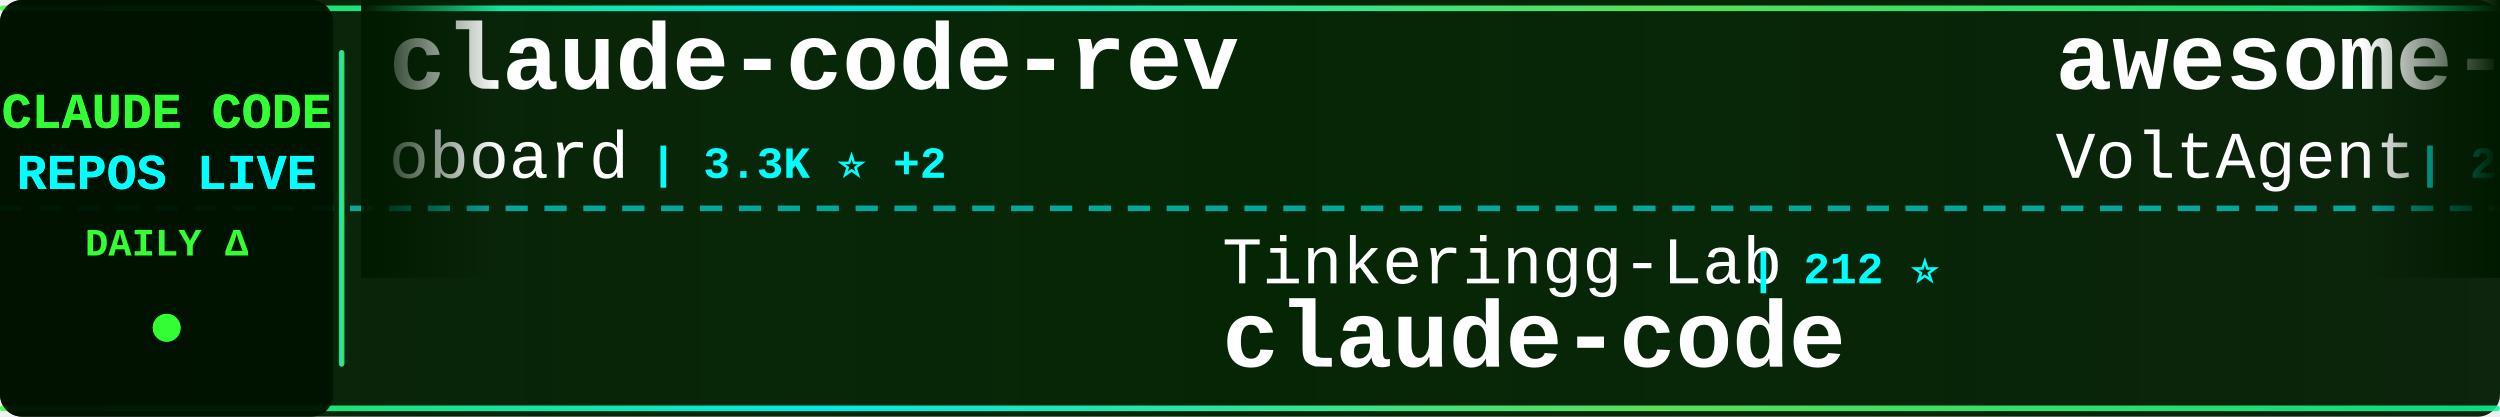
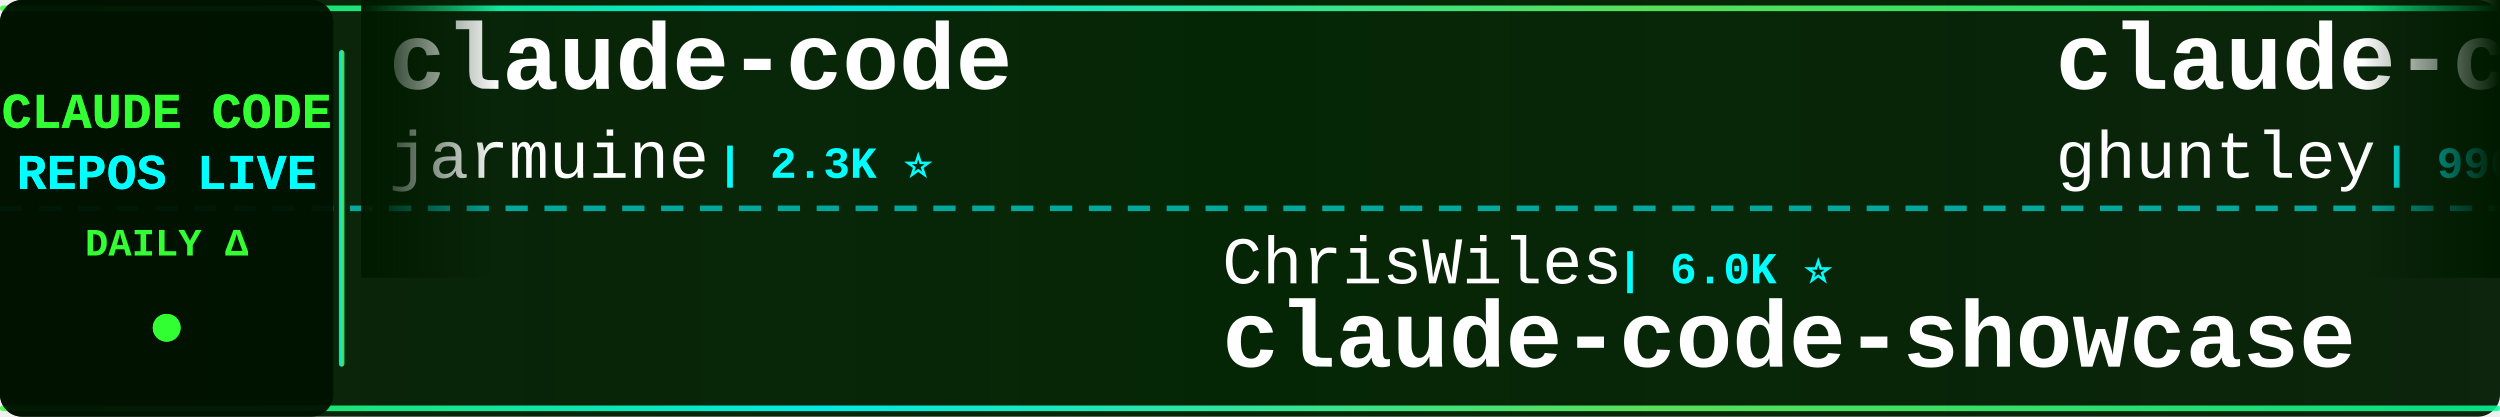
<svg xmlns="http://www.w3.org/2000/svg" width="900" height="150">
  <defs>
    <linearGradient id="tickerBg" x1="0%" y1="0%" x2="100%" y2="0%">
      <stop offset="0%" style="stop-color:#001a00;stop-opacity:0.95" />
      <stop offset="50%" style="stop-color:#002200;stop-opacity:0.98" />
      <stop offset="100%" style="stop-color:#001a00;stop-opacity:0.95" />
    </linearGradient>
    <linearGradient id="borderGrad" x1="0%" y1="0%" x2="100%" y2="0%">
      <stop offset="0%" style="stop-color:#33ff33;stop-opacity:0.85">
        <animate attributeName="stop-opacity" values="0.85;1;0.85" dur="2s" repeatCount="indefinite" />
      </stop>
      <stop offset="33%" style="stop-color:#00ffff;stop-opacity:0.9">
        <animate attributeName="stop-opacity" values="0.9;1;0.9" dur="2.2s" repeatCount="indefinite" />
      </stop>
      <stop offset="66%" style="stop-color:#66ff66;stop-opacity:0.85">
        <animate attributeName="stop-opacity" values="0.85;1;0.85" dur="1.8s" repeatCount="indefinite" />
      </stop>
      <stop offset="100%" style="stop-color:#00ff99;stop-opacity:0.85">
        <animate attributeName="stop-opacity" values="0.85;1;0.85" dur="2s" repeatCount="indefinite" />
      </stop>
    </linearGradient>
    <filter id="textGlow">
      <feGaussianBlur stdDeviation="0.1" result="coloredBlur" />
      <feMerge>
        <feMergeNode in="coloredBlur" />
        <feMergeNode in="SourceGraphic" />
      </feMerge>
    </filter>
    <filter id="metricGlow">
      <feGaussianBlur stdDeviation="0.2" result="coloredBlur" />
      <feMerge>
        <feMergeNode in="coloredBlur" />
        <feMergeNode in="SourceGraphic" />
      </feMerge>
    </filter>
    <linearGradient id="leftFade" x1="0%" y1="0%" x2="100%" y2="0%">
      <stop offset="0%" style="stop-color:#001a00;stop-opacity:1" />
      <stop offset="100%" style="stop-color:#001a00;stop-opacity:0" />
    </linearGradient>
    <linearGradient id="rightFade" x1="0%" y1="0%" x2="100%" y2="0%">
      <stop offset="0%" style="stop-color:#001a00;stop-opacity:0" />
      <stop offset="100%" style="stop-color:#001a00;stop-opacity:1" />
    </linearGradient>
  </defs>
  <rect width="900" height="150" fill="url(#tickerBg)" rx="8" />
  <rect x="0" y="2" width="900" height="2" fill="url(#borderGrad)" rx="1" />
  <rect x="0" y="146" width="900" height="2" fill="url(#borderGrad)" rx="1" />
  <line x1="0" y1="75" x2="900" y2="75" stroke="#00ffff" stroke-width="2" stroke-dasharray="8 6" opacity="0.6" />
  <rect x="0" y="0" width="120" height="150" fill="#001100" opacity="0.95" rx="8" />
  <text x="60" y="46" font-family="'Courier New', monospace" font-size="18" font-weight="bold" fill="#33ff33" text-anchor="middle" filter="url(#textGlow)">
    CLAUDE CODE
  </text>
  <text x="60" y="68" font-family="'Courier New', monospace" font-size="18" font-weight="bold" fill="#00ffff" text-anchor="middle" filter="url(#textGlow)">
    REPOS LIVE
  </text>
  <text x="60" y="92" font-family="'Courier New', monospace" font-size="14" font-weight="bold" fill="#33ff33" text-anchor="middle">
    DAILY Δ
  </text>
  <circle cx="60" cy="118" r="5" fill="#33ff33" filter="url(#metricGlow)">
    <animate attributeName="r" values="4;6;4" dur="1.5s" repeatCount="indefinite" />
    <animate attributeName="opacity" values="0.6;1;0.6" dur="1.5s" repeatCount="indefinite" />
  </circle>
  <rect x="122" y="18" width="2" height="114" fill="url(#borderGrad)" rx="1" />
  <clipPath id="tickerClip">
    <rect x="130" y="0" width="770" height="150" />
  </clipPath>
  <g clip-path="url(#tickerClip)">
    <g id="tickerItems">
      <animateTransform attributeName="transform" attributeType="XML" type="translate" from="0 0" to="-3000 0" dur="54s" repeatCount="indefinite" />
      <g transform="translate(0, 0)">
-         <text x="140" y="32" font-family="'Courier New', monospace" font-size="34" font-weight="bold" fill="#ffffff">claude-code-rev</text>
-         <text x="140" y="64" font-family="'Courier New', monospace" font-size="24" font-weight="normal" fill="#ffffff" opacity="1.0">oboard</text>
-         <text x="234" y="64" font-family="'Courier New', monospace" font-size="16" font-weight="bold" fill="#00ffff"> | 3.3K ⭐ +2</text>
+         <text x="140" y="32" font-family="'Courier New', monospace" font-size="34" font-weight="bold" fill="#ffffff">claude-code</text>
+         <text x="140" y="64" font-family="'Courier New', monospace" font-size="24" font-weight="normal" fill="#ffffff" opacity="1.0">jarmuine</text>
+         <text x="258" y="64" font-family="'Courier New', monospace" font-size="16" font-weight="bold" fill="#00ffff"> | 2.3K ⭐</text>
      </g>
      <g transform="translate(300, 0)">
-         <text x="140" y="102" font-family="'Courier New', monospace" font-size="24" font-weight="normal" fill="#ffffff" opacity="1.0">Tinkeringg-Lab</text>
-         <text x="330" y="102" font-family="'Courier New', monospace" font-size="16" font-weight="bold" fill="#00ffff"> | 212 ⭐</text>
-         <text x="140" y="132" font-family="'Courier New', monospace" font-size="34" font-weight="bold" fill="#ffffff">claude-code</text>
+         <text x="140" y="102" font-family="'Courier New', monospace" font-size="24" font-weight="normal" fill="#ffffff" opacity="1.0">ChrisWiles</text>
+         <text x="282" y="102" font-family="'Courier New', monospace" font-size="16" font-weight="bold" fill="#00ffff"> | 6.0K ⭐</text>
+         <text x="140" y="132" font-family="'Courier New', monospace" font-size="34" font-weight="bold" fill="#ffffff">claude-code-showcase</text>
      </g>
      <g transform="translate(600, 0)">
-         <text x="140" y="32" font-family="'Courier New', monospace" font-size="34" font-weight="bold" fill="#ffffff">awesome-claude-code-suba...</text>
-         <text x="140" y="64" font-family="'Courier New', monospace" font-size="24" font-weight="normal" fill="#ffffff" opacity="1.0">VoltAgent</text>
-         <text x="270" y="64" font-family="'Courier New', monospace" font-size="16" font-weight="bold" fill="#00ffff"> | 24.5K ⭐ +5</text>
+         <text x="140" y="32" font-family="'Courier New', monospace" font-size="34" font-weight="bold" fill="#ffffff">claude-code-source-code-...</text>
+         <text x="140" y="64" font-family="'Courier New', monospace" font-size="24" font-weight="normal" fill="#ffffff" opacity="1.0">ghuntley</text>
+         <text x="258" y="64" font-family="'Courier New', monospace" font-size="16" font-weight="bold" fill="#00ffff"> | 990 ⭐</text>
      </g>
      <g transform="translate(900, 0)">
-         <text x="140" y="102" font-family="'Courier New', monospace" font-size="24" font-weight="normal" fill="#ffffff" opacity="1.0">anthropics</text>
-         <text x="282" y="102" font-family="'Courier New', monospace" font-size="16" font-weight="bold" fill="#00ffff"> | 6.0K ⭐ +17</text>
-         <text x="140" y="132" font-family="'Courier New', monospace" font-size="34" font-weight="bold" fill="#ffffff">claude-code-security-rev...</text>
+         <text x="140" y="102" font-family="'Courier New', monospace" font-size="24" font-weight="normal" fill="#ffffff" opacity="1.0">VoltAgent</text>
+         <text x="270" y="102" font-family="'Courier New', monospace" font-size="16" font-weight="bold" fill="#00ffff"> | 24.5K ⭐ +6</text>
+         <text x="140" y="132" font-family="'Courier New', monospace" font-size="34" font-weight="bold" fill="#ffffff">awesome-claude-code-suba...</text>
      </g>
      <g transform="translate(1200, 0)">
-         <text x="140" y="32" font-family="'Courier New', monospace" font-size="34" font-weight="bold" fill="#ffffff">sc-claude-code-files</text>
-         <text x="140" y="64" font-family="'Courier New', monospace" font-size="24" font-weight="normal" fill="#ffffff" opacity="1.0">https-deeplearning-ai</text>
-         <text x="414" y="64" font-family="'Courier New', monospace" font-size="16" font-weight="bold" fill="#00ffff"> | 544 ⭐ +1</text>
+         <text x="140" y="32" font-family="'Courier New', monospace" font-size="34" font-weight="bold" fill="#ffffff">Claude-Code</text>
+         <text x="140" y="64" font-family="'Courier New', monospace" font-size="24" font-weight="normal" fill="#ffffff" opacity="1.0">KPR111</text>
+         <text x="234" y="64" font-family="'Courier New', monospace" font-size="16" font-weight="bold" fill="#00ffff"> | 18 ⭐</text>
      </g>
      <g transform="translate(1500, 0)">
-         <text x="140" y="102" font-family="'Courier New', monospace" font-size="24" font-weight="normal" fill="#ffffff" opacity="1.0">OrcaWhisper</text>
-         <text x="294" y="102" font-family="'Courier New', monospace" font-size="16" font-weight="bold" fill="#00ffff"> | 92 ⭐</text>
-         <text x="140" y="132" font-family="'Courier New', monospace" font-size="34" font-weight="bold" fill="#ffffff">Claude-Code</text>
+         <text x="140" y="102" font-family="'Courier New', monospace" font-size="24" font-weight="normal" fill="#ffffff" opacity="1.0">lintsinghua</text>
+         <text x="294" y="102" font-family="'Courier New', monospace" font-size="16" font-weight="bold" fill="#00ffff"> | 4.1K ⭐</text>
+         <text x="140" y="132" font-family="'Courier New', monospace" font-size="34" font-weight="bold" fill="#ffffff">claude-code-book</text>
      </g>
      <g transform="translate(1800, 0)">
-         <text x="140" y="32" font-family="'Courier New', monospace" font-size="34" font-weight="bold" fill="#ffffff">claude-code-best-practic...</text>
-         <text x="140" y="64" font-family="'Courier New', monospace" font-size="24" font-weight="normal" fill="#ffffff" opacity="1.0">shanraisshan</text>
-         <text x="306" y="64" font-family="'Courier New', monospace" font-size="16" font-weight="bold" fill="#00ffff"> | 64.8K ⭐ +12</text>
+         <text x="140" y="32" font-family="'Courier New', monospace" font-size="34" font-weight="bold" fill="#ffffff">Dive-into-Claude-Code</text>
+         <text x="140" y="64" font-family="'Courier New', monospace" font-size="24" font-weight="normal" fill="#ffffff" opacity="1.0">VILA-Lab</text>
+         <text x="258" y="64" font-family="'Courier New', monospace" font-size="16" font-weight="bold" fill="#00ffff"> | 2.1K ⭐ +1</text>
      </g>
      <g transform="translate(2100, 0)">
-         <text x="140" y="102" font-family="'Courier New', monospace" font-size="24" font-weight="normal" fill="#ffffff" opacity="1.0">JrCx7scC</text>
-         <text x="258" y="102" font-family="'Courier New', monospace" font-size="16" font-weight="bold" fill="#00ffff"> | 374 ⭐</text>
-         <text x="140" y="132" font-family="'Courier New', monospace" font-size="34" font-weight="bold" fill="#ffffff">claude-code-source</text>
+         <text x="140" y="102" font-family="'Courier New', monospace" font-size="24" font-weight="normal" fill="#ffffff" opacity="1.0">kodu-ai</text>
+         <text x="246" y="102" font-family="'Courier New', monospace" font-size="16" font-weight="bold" fill="#00ffff"> | 5.2K ⭐</text>
+         <text x="140" y="132" font-family="'Courier New', monospace" font-size="34" font-weight="bold" fill="#ffffff">claude-coder</text>
      </g>
      <g transform="translate(2400, 0)">
-         <text x="140" y="32" font-family="'Courier New', monospace" font-size="34" font-weight="bold" fill="#ffffff">claude-code-book</text>
-         <text x="140" y="64" font-family="'Courier New', monospace" font-size="24" font-weight="normal" fill="#ffffff" opacity="1.0">lintsinghua</text>
-         <text x="294" y="64" font-family="'Courier New', monospace" font-size="16" font-weight="bold" fill="#00ffff"> | 4.1K ⭐ -2</text>
+         <text x="140" y="32" font-family="'Courier New', monospace" font-size="34" font-weight="bold" fill="#ffffff">claude-code</text>
+         <text x="140" y="64" font-family="'Courier New', monospace" font-size="24" font-weight="normal" fill="#ffffff" opacity="1.0">yasasbanukaofficial</text>
+         <text x="390" y="64" font-family="'Courier New', monospace" font-size="16" font-weight="bold" fill="#00ffff"> | 4.0K ⭐ +2</text>
      </g>
      <g transform="translate(2700, 0)">
-         <text x="140" y="102" font-family="'Courier New', monospace" font-size="24" font-weight="normal" fill="#ffffff" opacity="1.0">wanshuiyin</text>
-         <text x="282" y="102" font-family="'Courier New', monospace" font-size="16" font-weight="bold" fill="#00ffff"> | 14.9K ⭐ +8</text>
-         <text x="140" y="132" font-family="'Courier New', monospace" font-size="34" font-weight="bold" fill="#ffffff">Auto-claude-code-researc...</text>
+         <text x="140" y="102" font-family="'Courier New', monospace" font-size="24" font-weight="normal" fill="#ffffff" opacity="1.0">pedrohcgs</text>
+         <text x="270" y="102" font-family="'Courier New', monospace" font-size="16" font-weight="bold" fill="#00ffff"> | 1.5K ⭐ +1</text>
+         <text x="140" y="132" font-family="'Courier New', monospace" font-size="34" font-weight="bold" fill="#ffffff">claude-code-my-workflow</text>
      </g>
      <g transform="translate(3000, 0)">
-         <text x="140" y="32" font-family="'Courier New', monospace" font-size="34" font-weight="bold" fill="#ffffff">claude-code-rev</text>
-         <text x="140" y="64" font-family="'Courier New', monospace" font-size="24" font-weight="normal" fill="#ffffff" opacity="1.0">oboard</text>
-         <text x="234" y="64" font-family="'Courier New', monospace" font-size="16" font-weight="bold" fill="#00ffff"> | 3.3K ⭐ +2</text>
+         <text x="140" y="32" font-family="'Courier New', monospace" font-size="34" font-weight="bold" fill="#ffffff">claude-code</text>
+         <text x="140" y="64" font-family="'Courier New', monospace" font-size="24" font-weight="normal" fill="#ffffff" opacity="1.0">jarmuine</text>
+         <text x="258" y="64" font-family="'Courier New', monospace" font-size="16" font-weight="bold" fill="#00ffff"> | 2.3K ⭐</text>
      </g>
      <g transform="translate(3300, 0)">
-         <text x="140" y="102" font-family="'Courier New', monospace" font-size="24" font-weight="normal" fill="#ffffff" opacity="1.0">Tinkeringg-Lab</text>
-         <text x="330" y="102" font-family="'Courier New', monospace" font-size="16" font-weight="bold" fill="#00ffff"> | 212 ⭐</text>
-         <text x="140" y="132" font-family="'Courier New', monospace" font-size="34" font-weight="bold" fill="#ffffff">claude-code</text>
+         <text x="140" y="102" font-family="'Courier New', monospace" font-size="24" font-weight="normal" fill="#ffffff" opacity="1.0">ChrisWiles</text>
+         <text x="282" y="102" font-family="'Courier New', monospace" font-size="16" font-weight="bold" fill="#00ffff"> | 6.0K ⭐</text>
+         <text x="140" y="132" font-family="'Courier New', monospace" font-size="34" font-weight="bold" fill="#ffffff">claude-code-showcase</text>
      </g>
      <g transform="translate(3600, 0)">
-         <text x="140" y="32" font-family="'Courier New', monospace" font-size="34" font-weight="bold" fill="#ffffff">awesome-claude-code-suba...</text>
-         <text x="140" y="64" font-family="'Courier New', monospace" font-size="24" font-weight="normal" fill="#ffffff" opacity="1.0">VoltAgent</text>
-         <text x="270" y="64" font-family="'Courier New', monospace" font-size="16" font-weight="bold" fill="#00ffff"> | 24.5K ⭐ +5</text>
+         <text x="140" y="32" font-family="'Courier New', monospace" font-size="34" font-weight="bold" fill="#ffffff">claude-code-source-code-...</text>
+         <text x="140" y="64" font-family="'Courier New', monospace" font-size="24" font-weight="normal" fill="#ffffff" opacity="1.0">ghuntley</text>
+         <text x="258" y="64" font-family="'Courier New', monospace" font-size="16" font-weight="bold" fill="#00ffff"> | 990 ⭐</text>
      </g>
      <g transform="translate(3900, 0)">
-         <text x="140" y="102" font-family="'Courier New', monospace" font-size="24" font-weight="normal" fill="#ffffff" opacity="1.0">anthropics</text>
-         <text x="282" y="102" font-family="'Courier New', monospace" font-size="16" font-weight="bold" fill="#00ffff"> | 6.0K ⭐ +17</text>
-         <text x="140" y="132" font-family="'Courier New', monospace" font-size="34" font-weight="bold" fill="#ffffff">claude-code-security-rev...</text>
+         <text x="140" y="102" font-family="'Courier New', monospace" font-size="24" font-weight="normal" fill="#ffffff" opacity="1.0">VoltAgent</text>
+         <text x="270" y="102" font-family="'Courier New', monospace" font-size="16" font-weight="bold" fill="#00ffff"> | 24.5K ⭐ +6</text>
+         <text x="140" y="132" font-family="'Courier New', monospace" font-size="34" font-weight="bold" fill="#ffffff">awesome-claude-code-suba...</text>
      </g>
    </g>
  </g>
  <rect x="130" y="0" width="50" height="100" fill="url(#leftFade)" />
  <rect x="850" y="0" width="50" height="100" fill="url(#rightFade)" />
</svg>
